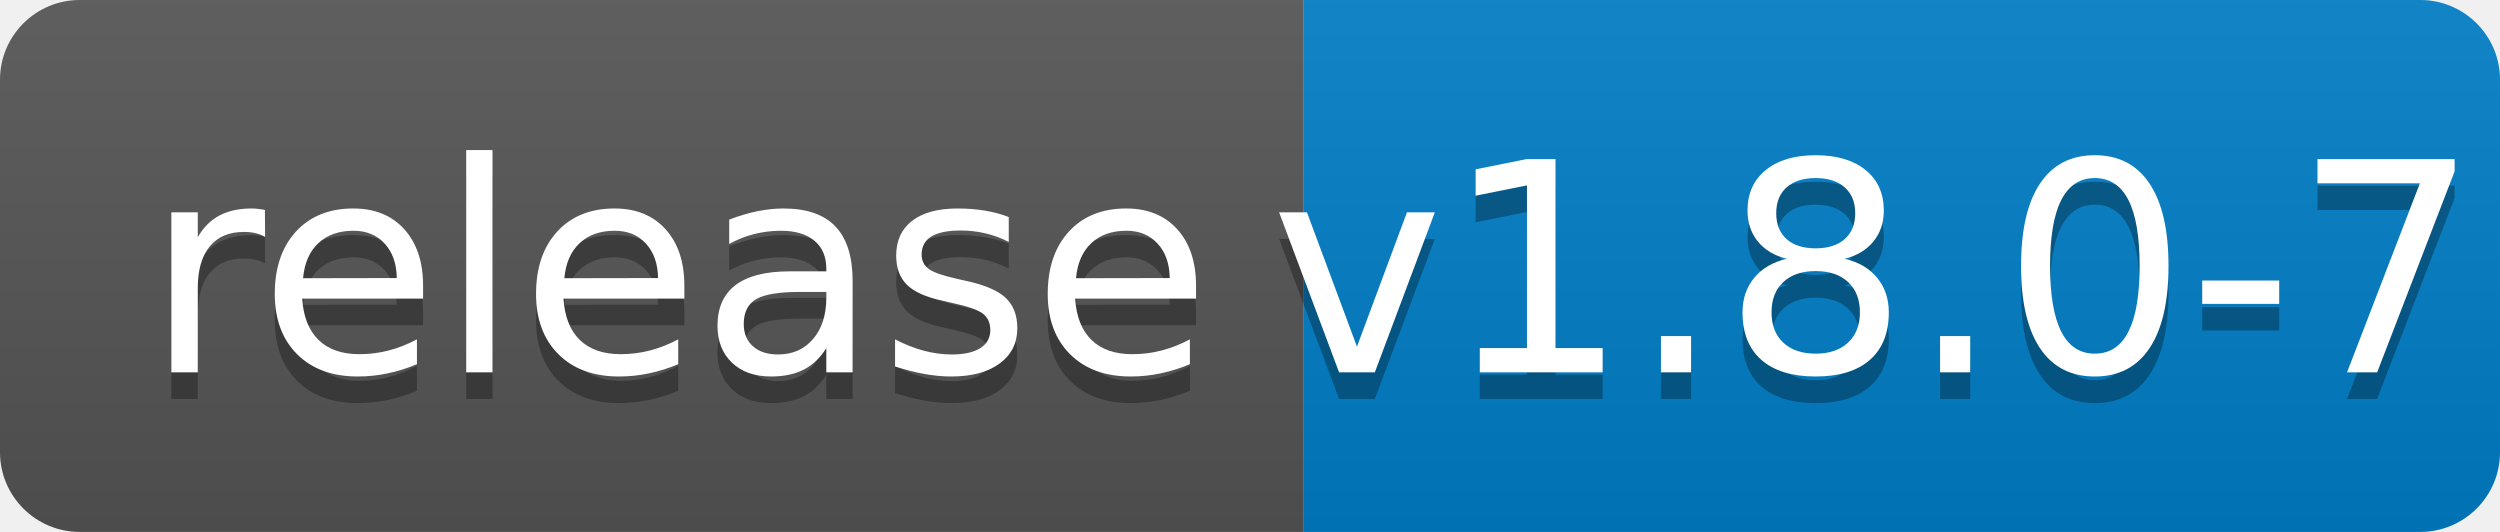
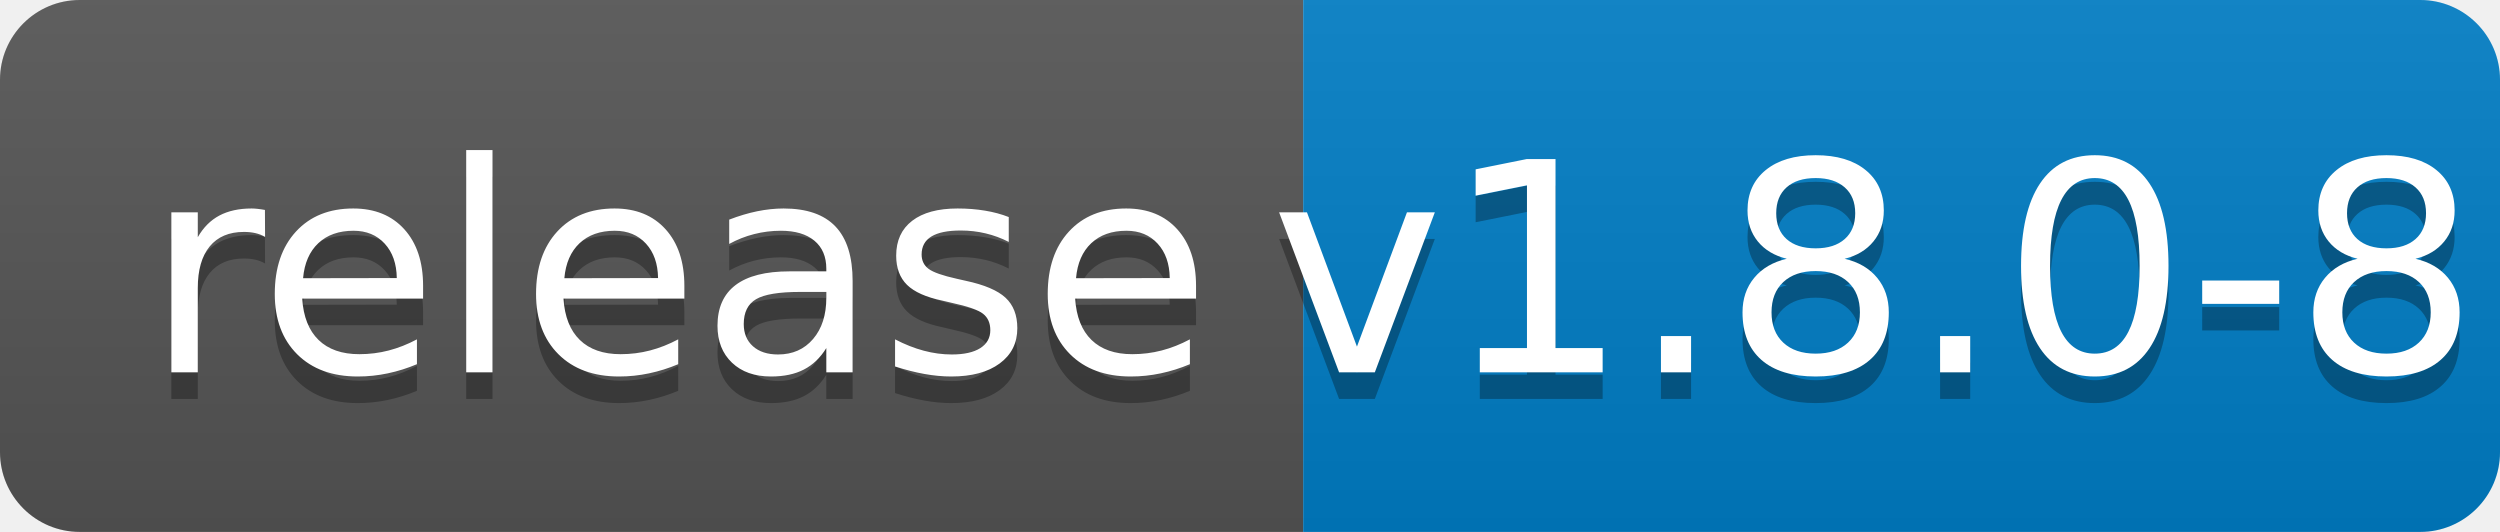
<svg xmlns="http://www.w3.org/2000/svg" width="94" height="20">
  <linearGradient id="b" x2="0" y2="100%">
    <stop offset="0" stop-color="#bbb" stop-opacity=".1" />
    <stop offset="1" stop-opacity=".1" />
  </linearGradient>
  <clipPath id="a">
    <rect width="94" height="20" rx="3" fill="#fff" />
  </clipPath>
  <g clip-path="url(#a)">
    <path fill="#555" d="M0 0h49v20H0z" />
    <path fill="#007ec6" d="M49 0h45v20H49z" />
    <path fill="url(#b)" d="M0 0h94v20H0z" />
  </g>
  <g fill="#fff" text-anchor="middle" font-family="DejaVu Sans,Verdana,Geneva,sans-serif" font-size="110">
    <text x="255" y="150" fill="#010101" fill-opacity=".3" transform="scale(.1)" textLength="390">release</text>
    <text x="255" y="140" transform="scale(.1)" textLength="390">release</text>
-     <text x="705" y="150" fill="#010101" fill-opacity=".3" transform="scale(.1)" textLength="350">v1.8.0-7</text>
-     <text x="705" y="140" transform="scale(.1)" textLength="350">v1.8.0-7</text>
+     <text x="705" y="150" fill="#010101" fill-opacity=".3" transform="scale(.1)" textLength="350">v1.8.0-8</text>
+     <text x="705" y="140" transform="scale(.1)" textLength="350">v1.8.0-8</text>
  </g>
</svg>
